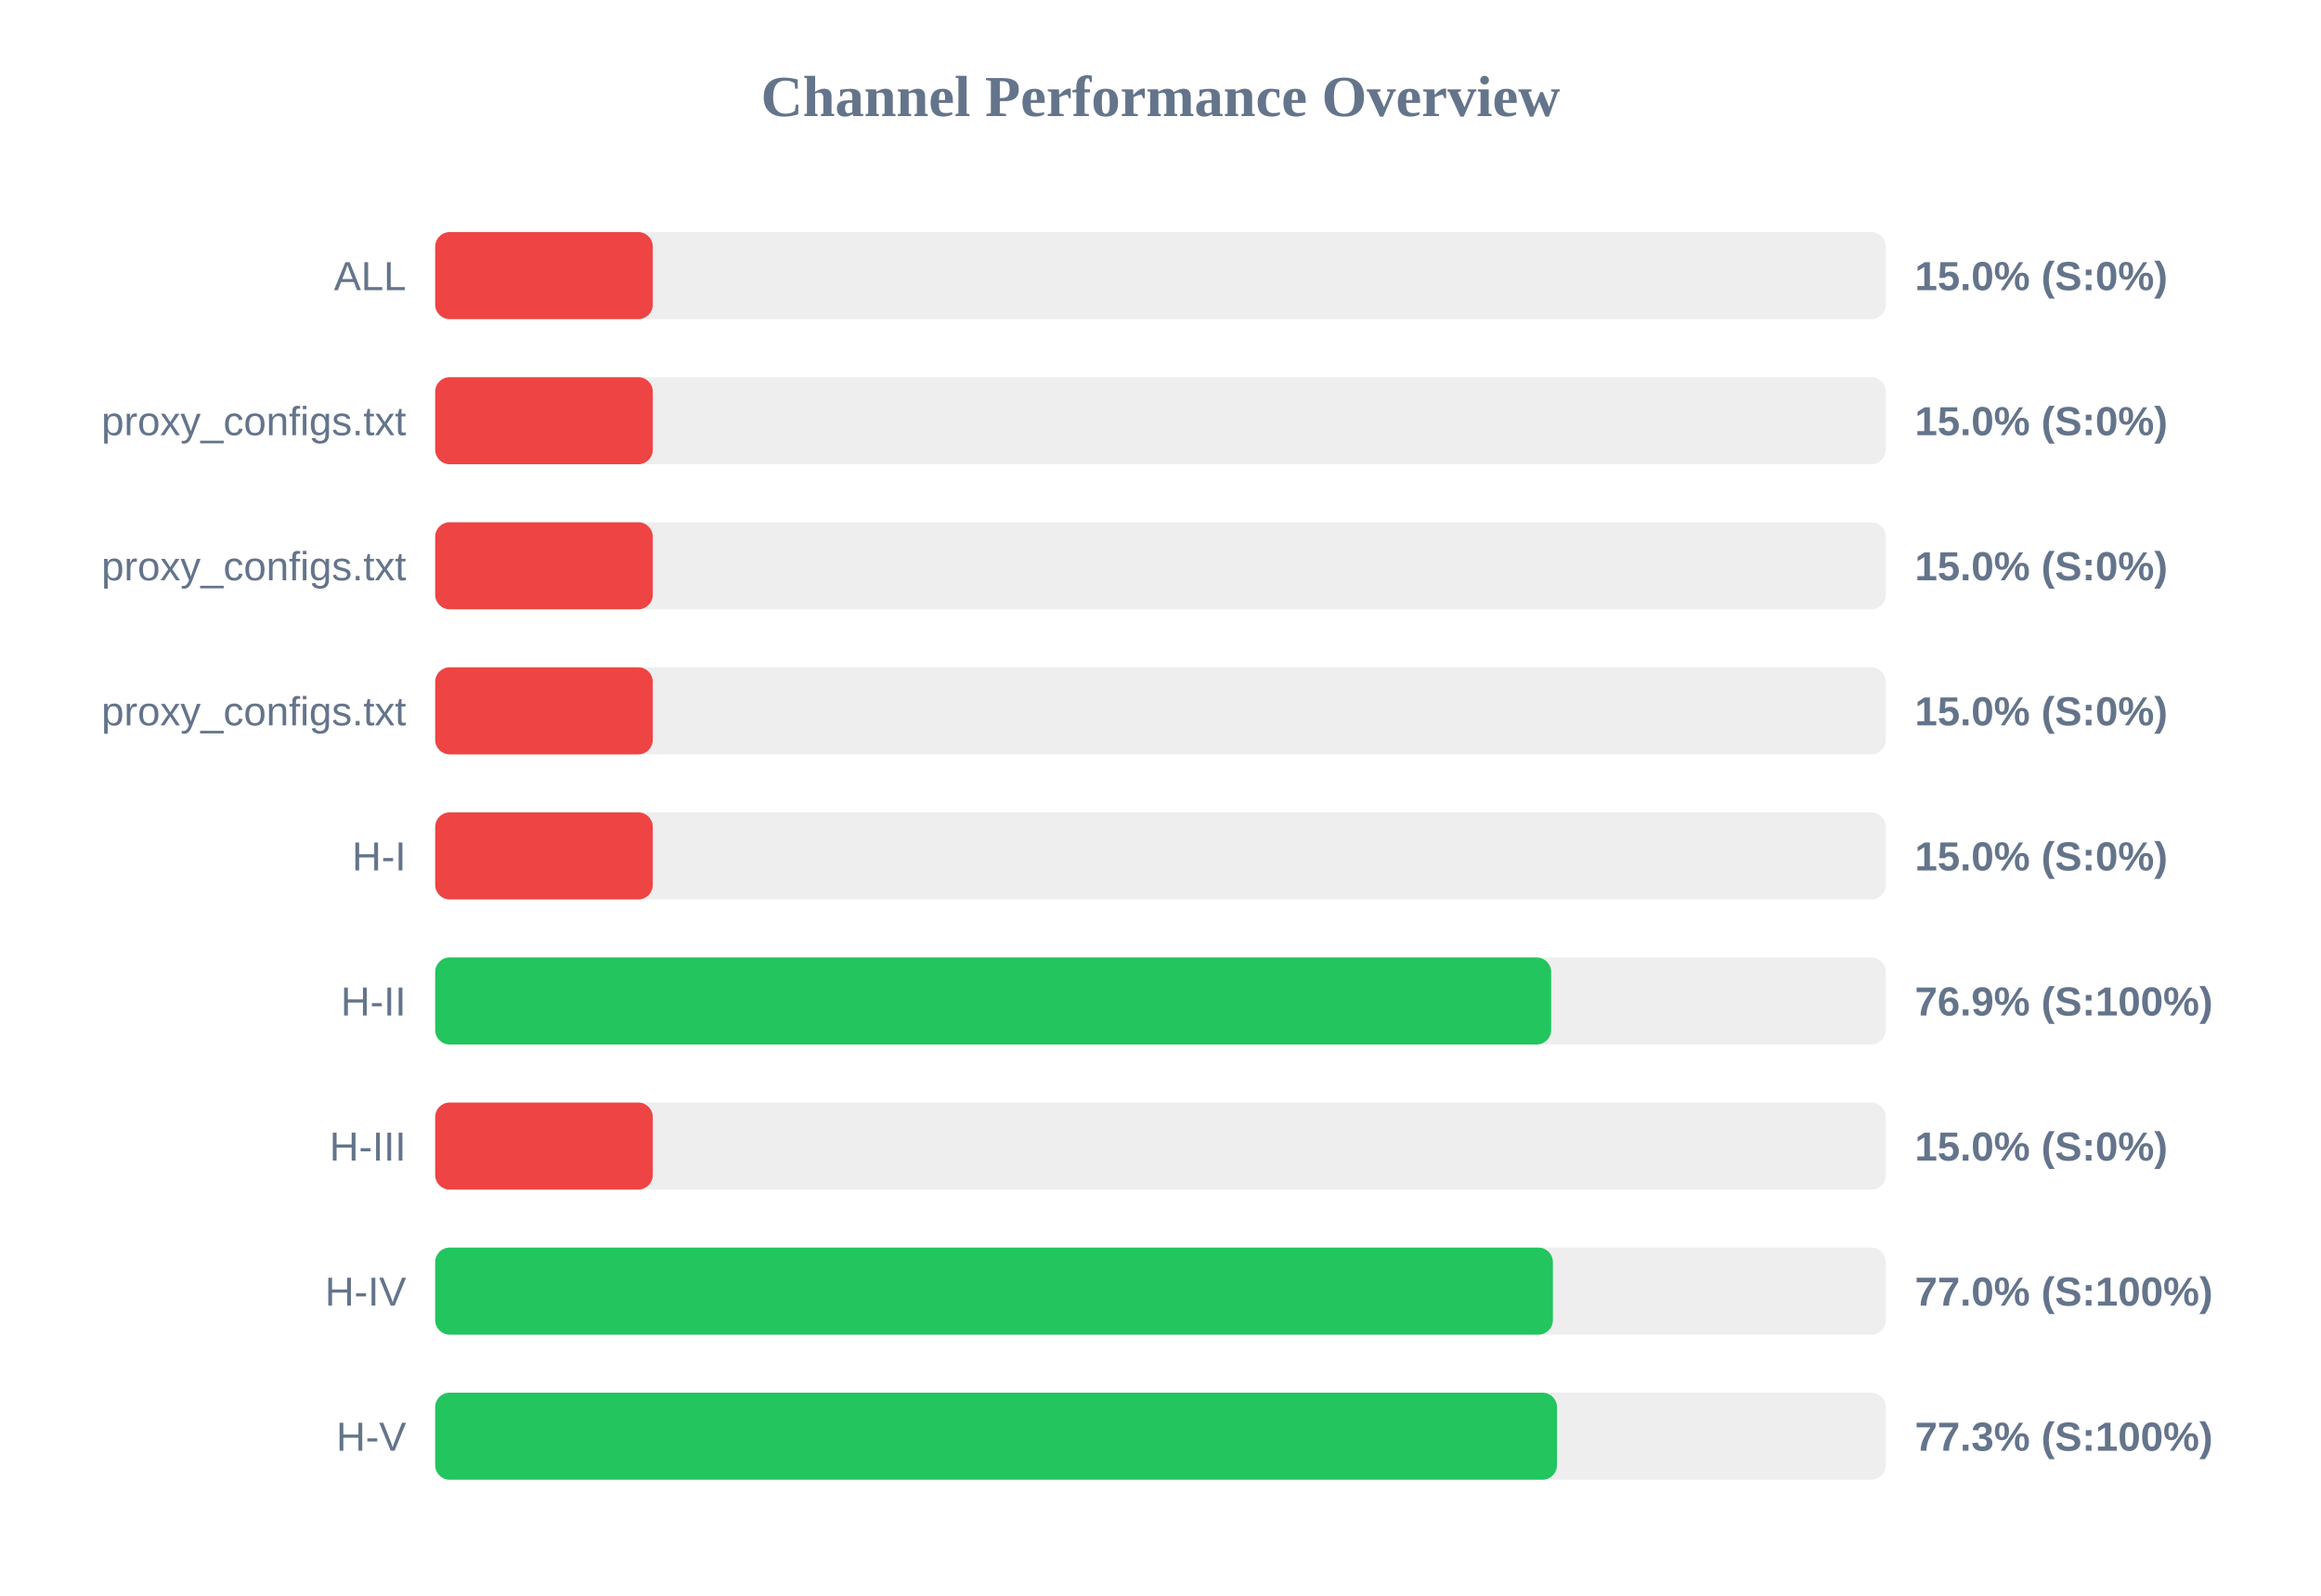
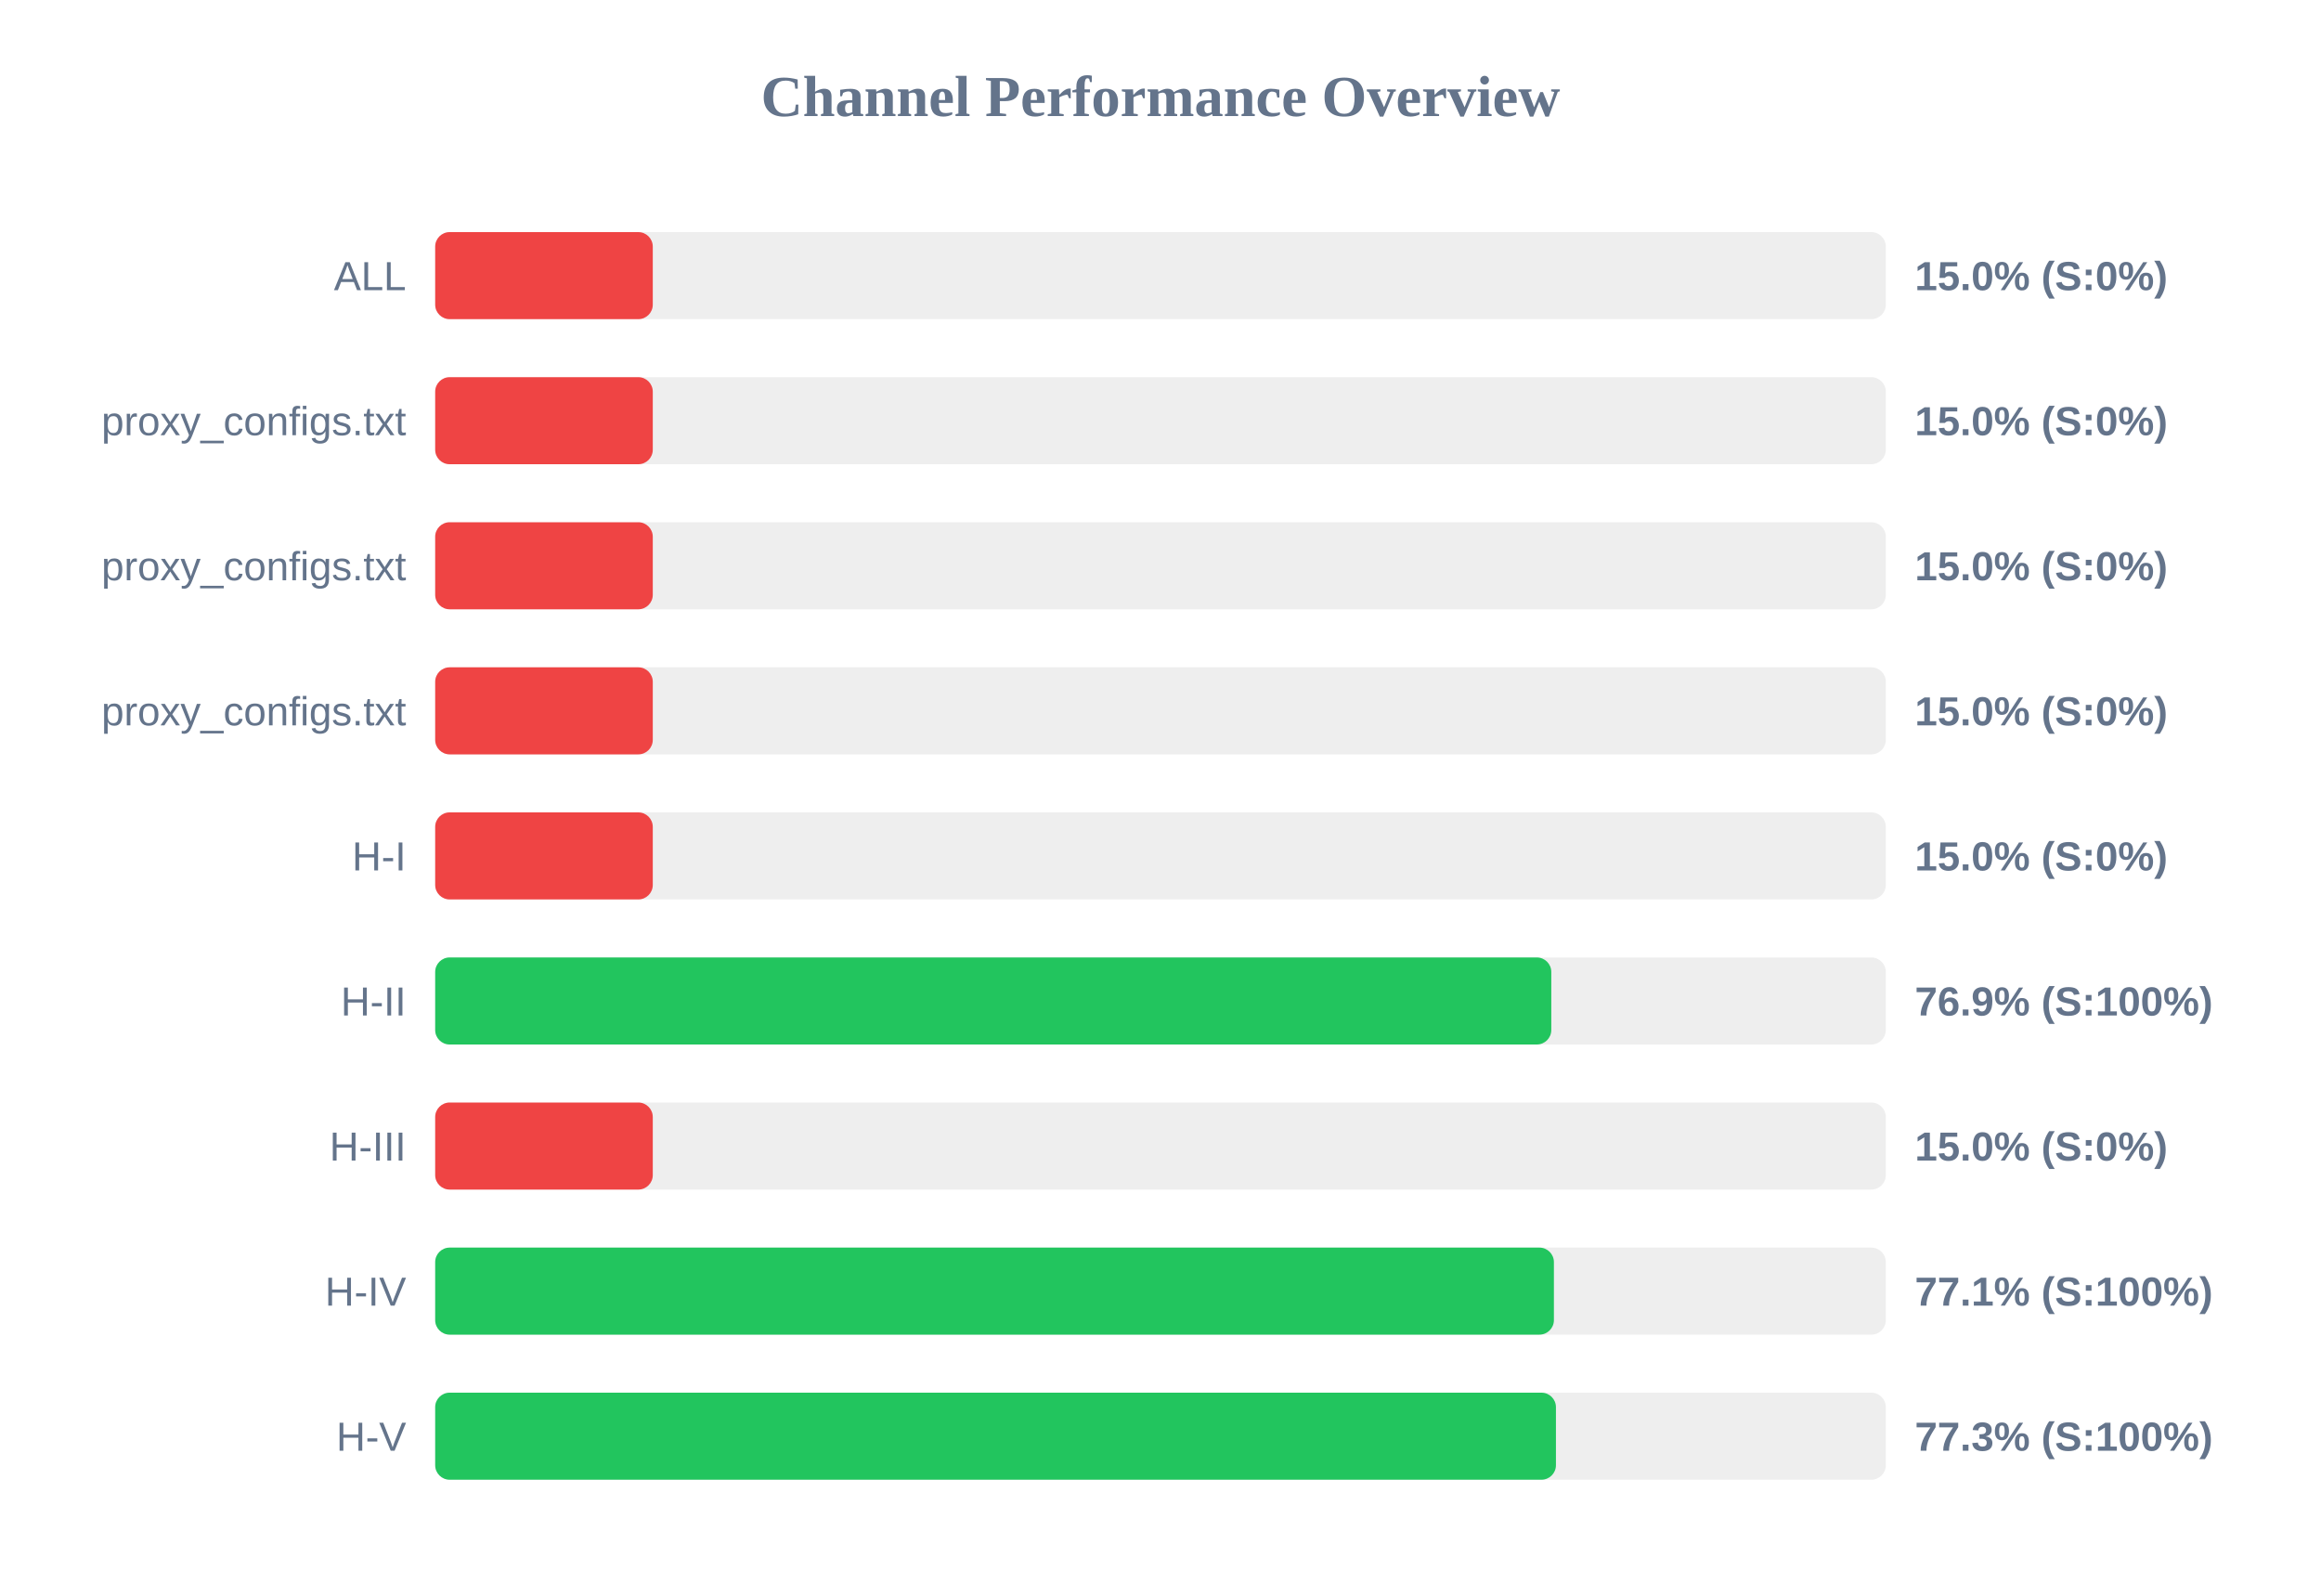
<svg xmlns="http://www.w3.org/2000/svg" width="800" height="550" version="1.1">
  <style>
        .row { font: 14px Arial; fill: #64748b; }
        .score { font: bold 14px Arial; fill: #64748b; }
    </style>
  <text x="400" y="40" text-anchor="middle" font-size="20px" font-weight="bold" fill="#64748b">Channel Performance Overview</text>
  <rect x="150" y="80" width="500" height="30" fill="#eee" rx="5" />
  <rect x="150" y="80" width="75.0" height="30" fill="#ef4444" rx="5" />
  <text x="140" y="100" text-anchor="end" class="row">ALL</text>
  <text x="660" y="100" text-anchor="start" class="score">15.0% (S:0%)</text>
  <rect x="150" y="130" width="500" height="30" fill="#eee" rx="5" />
  <rect x="150" y="130" width="75.0" height="30" fill="#ef4444" rx="5" />
  <text x="140" y="150" text-anchor="end" class="row">proxy_configs.txt</text>
  <text x="660" y="150" text-anchor="start" class="score">15.0% (S:0%)</text>
  <rect x="150" y="180" width="500" height="30" fill="#eee" rx="5" />
  <rect x="150" y="180" width="75.0" height="30" fill="#ef4444" rx="5" />
  <text x="140" y="200" text-anchor="end" class="row">proxy_configs.txt</text>
  <text x="660" y="200" text-anchor="start" class="score">15.0% (S:0%)</text>
  <rect x="150" y="230" width="500" height="30" fill="#eee" rx="5" />
  <rect x="150" y="230" width="75.0" height="30" fill="#ef4444" rx="5" />
  <text x="140" y="250" text-anchor="end" class="row">proxy_configs.txt</text>
  <text x="660" y="250" text-anchor="start" class="score">15.0% (S:0%)</text>
  <rect x="150" y="280" width="500" height="30" fill="#eee" rx="5" />
  <rect x="150" y="280" width="75.0" height="30" fill="#ef4444" rx="5" />
  <text x="140" y="300" text-anchor="end" class="row">H-I</text>
  <text x="660" y="300" text-anchor="start" class="score">15.0% (S:0%)</text>
  <rect x="150" y="330" width="500" height="30" fill="#eee" rx="5" />
-   <rect x="150" y="330" width="384.65" height="30" fill="#22c55e" rx="5" />
+   <rect x="150" y="330" width="384.7" height="30" fill="#22c55e" rx="5" />
  <text x="140" y="350" text-anchor="end" class="row">H-II</text>
  <text x="660" y="350" text-anchor="start" class="score">76.9% (S:100%)</text>
  <rect x="150" y="380" width="500" height="30" fill="#eee" rx="5" />
  <rect x="150" y="380" width="75.0" height="30" fill="#ef4444" rx="5" />
  <text x="140" y="400" text-anchor="end" class="row">H-III</text>
  <text x="660" y="400" text-anchor="start" class="score">15.0% (S:0%)</text>
  <rect x="150" y="430" width="500" height="30" fill="#eee" rx="5" />
-   <rect x="150" y="430" width="385.25" height="30" fill="#22c55e" rx="5" />
+   <rect x="150" y="430" width="385.6" height="30" fill="#22c55e" rx="5" />
  <text x="140" y="450" text-anchor="end" class="row">H-IV</text>
-   <text x="660" y="450" text-anchor="start" class="score">77.0% (S:100%)</text>
+   <text x="660" y="450" text-anchor="start" class="score">77.1% (S:100%)</text>
  <rect x="150" y="480" width="500" height="30" fill="#eee" rx="5" />
-   <rect x="150" y="480" width="386.65" height="30" fill="#22c55e" rx="5" />
+   <rect x="150" y="480" width="386.3" height="30" fill="#22c55e" rx="5" />
  <text x="140" y="500" text-anchor="end" class="row">H-V</text>
  <text x="660" y="500" text-anchor="start" class="score">77.3% (S:100%)</text>
</svg>
